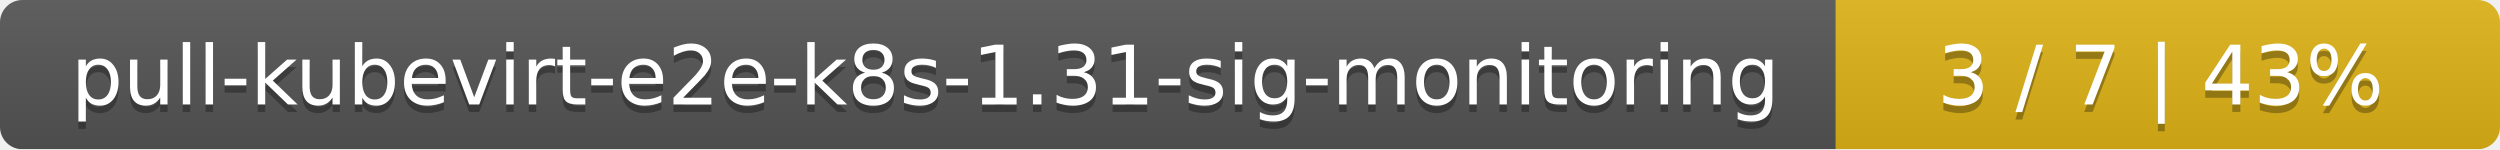
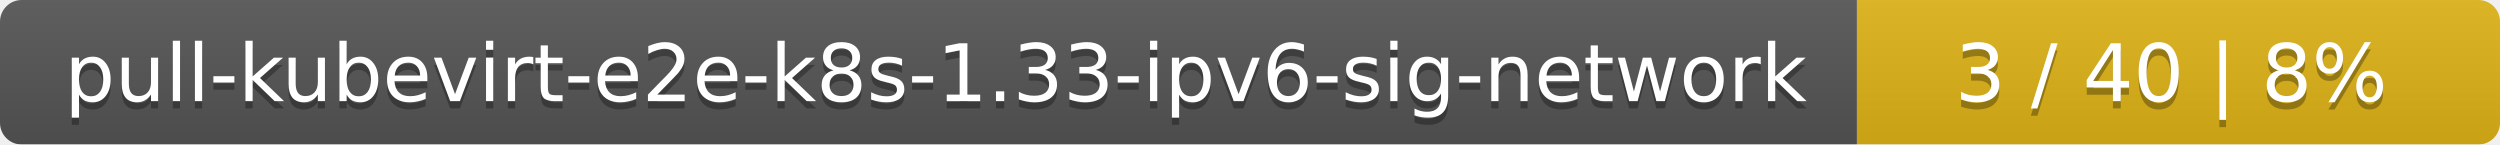
- <svg xmlns="http://www.w3.org/2000/svg" width="335" height="20">
+ <svg xmlns="http://www.w3.org/2000/svg" width="346" height="20">
  <linearGradient id="smooth" x2="0" y2="100%">
    <stop offset="0" stop-color="#bbb" stop-opacity=".1" />
    <stop offset="1" stop-opacity=".1" />
  </linearGradient>
  <mask id="round">
-     <rect width="335" height="20" rx="3" fill="#fff" />
+     <rect width="346" height="20" rx="3" fill="#fff" />
  </mask>
  <g mask="url(#round)">
-     <rect width="246" height="20" fill="#555" />
-     <rect x="246" width="89" height="20" fill="#dfb317" />
-     <rect width="335" height="20" fill="url(#smooth)" />
+     <rect width="257" height="20" fill="#555" />
+     <rect x="257" width="89" height="20" fill="#dfb317" />
+     <rect width="346" height="20" fill="url(#smooth)" />
  </g>
  <g fill="#fff" text-anchor="middle" font-family="DejaVu Sans,Verdana,Geneva,sans-serif" font-size="11">
-     <text x="124" y="15" fill="#010101" fill-opacity=".3">pull-kubevirt-e2e-k8s-1.31-sig-monitoring</text>
-     <text x="124" y="14">pull-kubevirt-e2e-k8s-1.31-sig-monitoring</text>
-     <text x="289.5" y="15" fill="#010101" fill-opacity=".3">3 / 7    |    43%</text>
-     <text x="289.5" y="14">3 / 7    |    43%</text>
+     <text x="129.5" y="15" fill="#010101" fill-opacity=".3">pull-kubevirt-e2e-k8s-1.33-ipv6-sig-network</text>
+     <text x="129.5" y="14">pull-kubevirt-e2e-k8s-1.33-ipv6-sig-network</text>
+     <text x="300.5" y="15" fill="#010101" fill-opacity=".3">3 / 40    |    8%</text>
+     <text x="300.5" y="14">3 / 40    |    8%</text>
  </g>
</svg>
